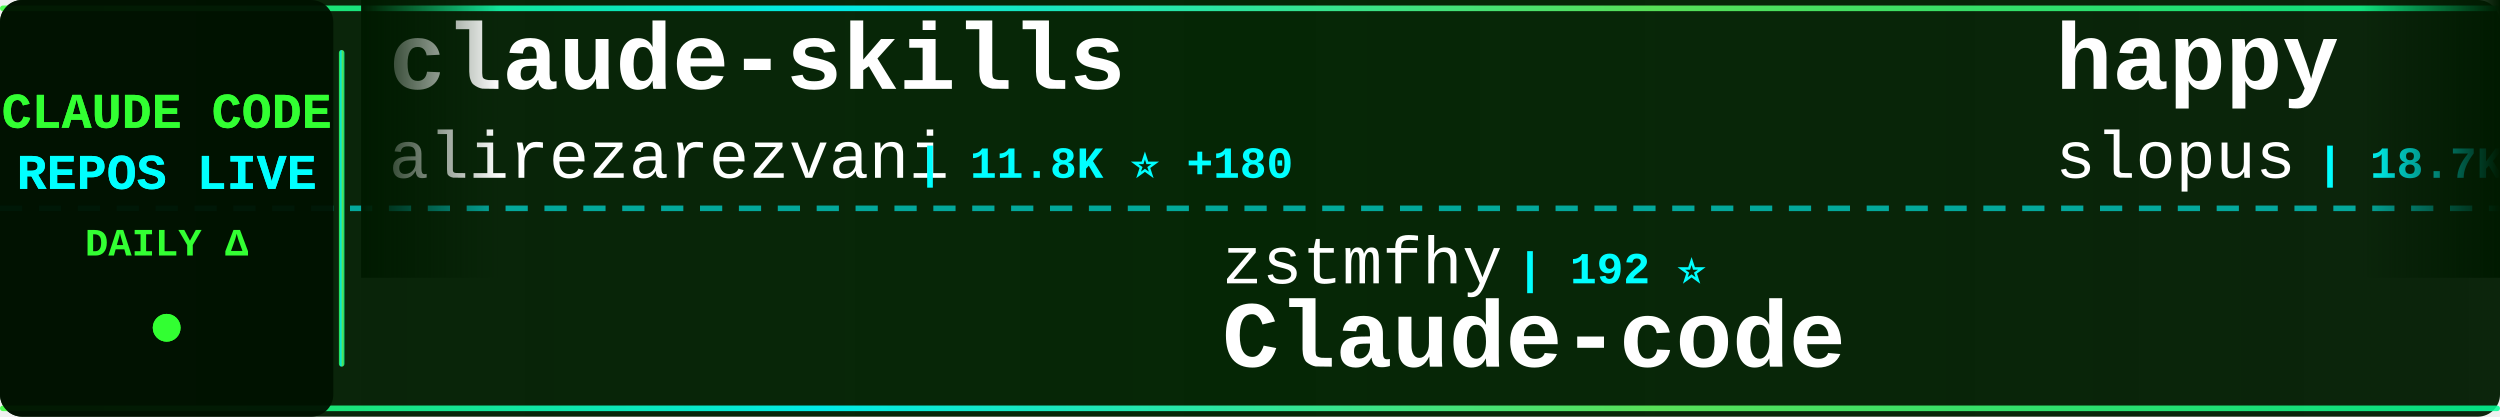
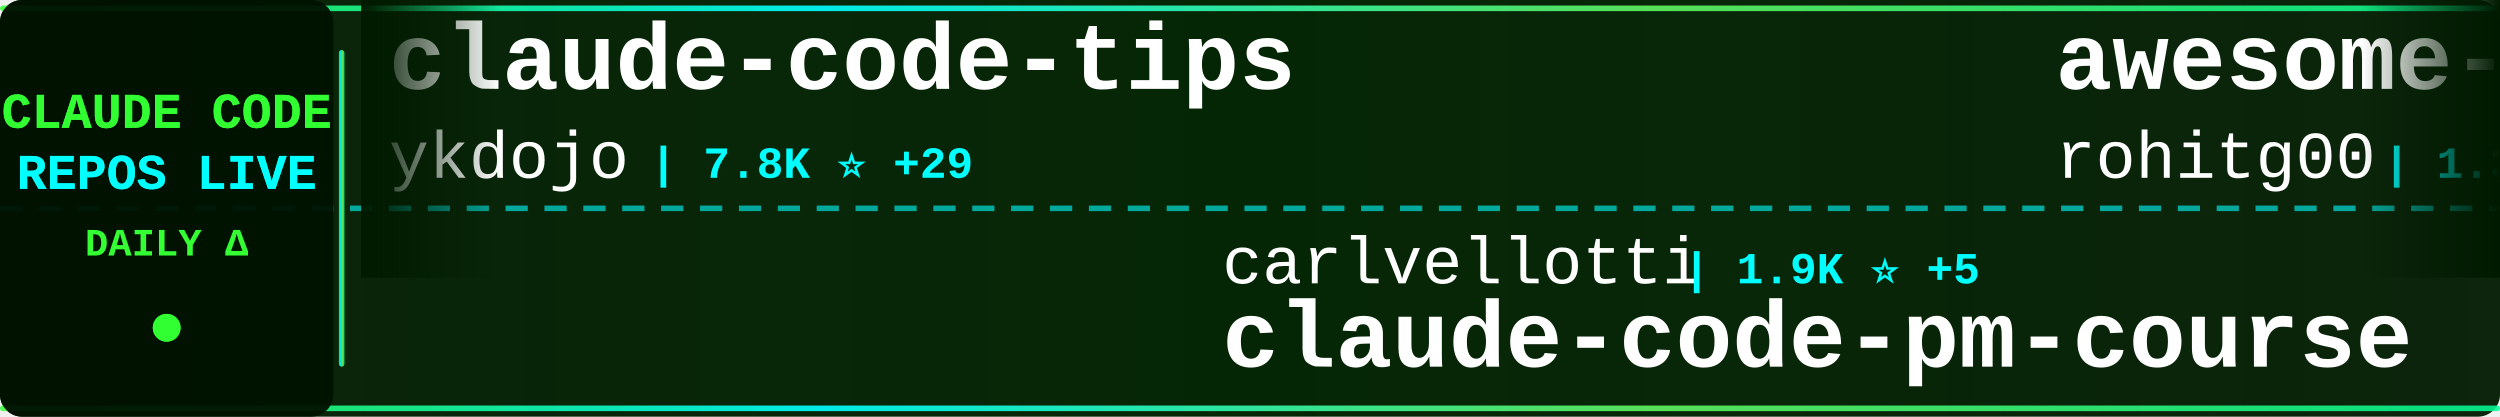
<svg xmlns="http://www.w3.org/2000/svg" width="900" height="150">
  <defs>
    <linearGradient id="tickerBg" x1="0%" y1="0%" x2="100%" y2="0%">
      <stop offset="0%" style="stop-color:#001a00;stop-opacity:0.95" />
      <stop offset="50%" style="stop-color:#002200;stop-opacity:0.98" />
      <stop offset="100%" style="stop-color:#001a00;stop-opacity:0.95" />
    </linearGradient>
    <linearGradient id="borderGrad" x1="0%" y1="0%" x2="100%" y2="0%">
      <stop offset="0%" style="stop-color:#33ff33;stop-opacity:0.85">
        <animate attributeName="stop-opacity" values="0.85;1;0.85" dur="2s" repeatCount="indefinite" />
      </stop>
      <stop offset="33%" style="stop-color:#00ffff;stop-opacity:0.9">
        <animate attributeName="stop-opacity" values="0.9;1;0.9" dur="2.2s" repeatCount="indefinite" />
      </stop>
      <stop offset="66%" style="stop-color:#66ff66;stop-opacity:0.85">
        <animate attributeName="stop-opacity" values="0.85;1;0.85" dur="1.8s" repeatCount="indefinite" />
      </stop>
      <stop offset="100%" style="stop-color:#00ff99;stop-opacity:0.85">
        <animate attributeName="stop-opacity" values="0.85;1;0.85" dur="2s" repeatCount="indefinite" />
      </stop>
    </linearGradient>
    <filter id="textGlow">
      <feGaussianBlur stdDeviation="0.1" result="coloredBlur" />
      <feMerge>
        <feMergeNode in="coloredBlur" />
        <feMergeNode in="SourceGraphic" />
      </feMerge>
    </filter>
    <filter id="metricGlow">
      <feGaussianBlur stdDeviation="0.2" result="coloredBlur" />
      <feMerge>
        <feMergeNode in="coloredBlur" />
        <feMergeNode in="SourceGraphic" />
      </feMerge>
    </filter>
    <linearGradient id="leftFade" x1="0%" y1="0%" x2="100%" y2="0%">
      <stop offset="0%" style="stop-color:#001a00;stop-opacity:1" />
      <stop offset="100%" style="stop-color:#001a00;stop-opacity:0" />
    </linearGradient>
    <linearGradient id="rightFade" x1="0%" y1="0%" x2="100%" y2="0%">
      <stop offset="0%" style="stop-color:#001a00;stop-opacity:0" />
      <stop offset="100%" style="stop-color:#001a00;stop-opacity:1" />
    </linearGradient>
  </defs>
  <rect width="900" height="150" fill="url(#tickerBg)" rx="8" />
  <rect x="0" y="2" width="900" height="2" fill="url(#borderGrad)" rx="1" />
  <rect x="0" y="146" width="900" height="2" fill="url(#borderGrad)" rx="1" />
  <line x1="0" y1="75" x2="900" y2="75" stroke="#00ffff" stroke-width="2" stroke-dasharray="8 6" opacity="0.6" />
  <rect x="0" y="0" width="120" height="150" fill="#001100" opacity="0.95" rx="8" />
  <text x="60" y="46" font-family="'Courier New', monospace" font-size="18" font-weight="bold" fill="#33ff33" text-anchor="middle" filter="url(#textGlow)">
    CLAUDE CODE
  </text>
  <text x="60" y="68" font-family="'Courier New', monospace" font-size="18" font-weight="bold" fill="#00ffff" text-anchor="middle" filter="url(#textGlow)">
    REPOS LIVE
  </text>
  <text x="60" y="92" font-family="'Courier New', monospace" font-size="14" font-weight="bold" fill="#33ff33" text-anchor="middle">
    DAILY Δ
  </text>
  <circle cx="60" cy="118" r="5" fill="#33ff33" filter="url(#metricGlow)">
    <animate attributeName="r" values="4;6;4" dur="1.5s" repeatCount="indefinite" />
    <animate attributeName="opacity" values="0.6;1;0.6" dur="1.5s" repeatCount="indefinite" />
  </circle>
  <rect x="122" y="18" width="2" height="114" fill="url(#borderGrad)" rx="1" />
  <clipPath id="tickerClip">
    <rect x="130" y="0" width="770" height="150" />
  </clipPath>
  <g clip-path="url(#tickerClip)">
    <g id="tickerItems">
      <animateTransform attributeName="transform" attributeType="XML" type="translate" from="0 0" to="-3000 0" dur="54s" repeatCount="indefinite" />
      <g transform="translate(0, 0)">
-         <text x="140" y="32" font-family="'Courier New', monospace" font-size="34" font-weight="bold" fill="#ffffff">claude-skills</text>
-         <text x="140" y="64" font-family="'Courier New', monospace" font-size="24" font-weight="normal" fill="#ffffff" opacity="1.0">alirezarezvani</text>
-         <text x="330" y="64" font-family="'Courier New', monospace" font-size="16" font-weight="bold" fill="#00ffff"> | 11.8K ⭐ +180</text>
+         <text x="140" y="32" font-family="'Courier New', monospace" font-size="34" font-weight="bold" fill="#ffffff">claude-code-tips</text>
+         <text x="140" y="64" font-family="'Courier New', monospace" font-size="24" font-weight="normal" fill="#ffffff" opacity="1.0">ykdojo</text>
+         <text x="234" y="64" font-family="'Courier New', monospace" font-size="16" font-weight="bold" fill="#00ffff"> | 7.8K ⭐ +29</text>
      </g>
      <g transform="translate(300, 0)">
-         <text x="140" y="102" font-family="'Courier New', monospace" font-size="24" font-weight="normal" fill="#ffffff" opacity="1.0">zstmfhy</text>
-         <text x="246" y="102" font-family="'Courier New', monospace" font-size="16" font-weight="bold" fill="#00ffff"> | 192 ⭐</text>
-         <text x="140" y="132" font-family="'Courier New', monospace" font-size="34" font-weight="bold" fill="#ffffff">Claude-code</text>
+         <text x="140" y="102" font-family="'Courier New', monospace" font-size="24" font-weight="normal" fill="#ffffff" opacity="1.0">carlvellotti</text>
+         <text x="306" y="102" font-family="'Courier New', monospace" font-size="16" font-weight="bold" fill="#00ffff"> | 1.9K ⭐ +5</text>
+         <text x="140" y="132" font-family="'Courier New', monospace" font-size="34" font-weight="bold" fill="#ffffff">claude-code-pm-course</text>
      </g>
      <g transform="translate(600, 0)">
-         <text x="140" y="32" font-family="'Courier New', monospace" font-size="34" font-weight="bold" fill="#ffffff">happy</text>
-         <text x="140" y="64" font-family="'Courier New', monospace" font-size="24" font-weight="normal" fill="#ffffff" opacity="1.0">slopus</text>
-         <text x="234" y="64" font-family="'Courier New', monospace" font-size="16" font-weight="bold" fill="#00ffff"> | 18.7K ⭐ +71</text>
+         <text x="140" y="32" font-family="'Courier New', monospace" font-size="34" font-weight="bold" fill="#ffffff">awesome-claude-code-tool...</text>
+         <text x="140" y="64" font-family="'Courier New', monospace" font-size="24" font-weight="normal" fill="#ffffff" opacity="1.0">rohitg00</text>
+         <text x="258" y="64" font-family="'Courier New', monospace" font-size="16" font-weight="bold" fill="#00ffff"> | 1.3K ⭐ +12</text>
      </g>
      <g transform="translate(900, 0)">
        <text x="140" y="102" font-family="'Courier New', monospace" font-size="24" font-weight="normal" fill="#ffffff" opacity="1.0">qwibitai</text>
-         <text x="258" y="102" font-family="'Courier New', monospace" font-size="16" font-weight="bold" fill="#00ffff"> | 27.5K ⭐ +42</text>
+         <text x="258" y="102" font-family="'Courier New', monospace" font-size="16" font-weight="bold" fill="#00ffff"> | 27.5K ⭐ +43</text>
        <text x="140" y="132" font-family="'Courier New', monospace" font-size="34" font-weight="bold" fill="#ffffff">nanoclaw</text>
      </g>
      <g transform="translate(1200, 0)">
        <text x="140" y="32" font-family="'Courier New', monospace" font-size="34" font-weight="bold" fill="#ffffff">claude-code-system-promp...</text>
        <text x="140" y="64" font-family="'Courier New', monospace" font-size="24" font-weight="normal" fill="#ffffff" opacity="1.0">Piebald-AI</text>
-         <text x="282" y="64" font-family="'Courier New', monospace" font-size="16" font-weight="bold" fill="#00ffff"> | 9.1K ⭐ +30</text>
+         <text x="282" y="64" font-family="'Courier New', monospace" font-size="16" font-weight="bold" fill="#00ffff"> | 9.1K ⭐ +27</text>
      </g>
      <g transform="translate(1500, 0)">
-         <text x="140" y="102" font-family="'Courier New', monospace" font-size="24" font-weight="normal" fill="#ffffff" opacity="1.0">alejandrobalderas</text>
-         <text x="366" y="102" font-family="'Courier New', monospace" font-size="16" font-weight="bold" fill="#00ffff"> | 1.6K ⭐ +20</text>
-         <text x="140" y="132" font-family="'Courier New', monospace" font-size="34" font-weight="bold" fill="#ffffff">claude-code-from-source</text>
+         <text x="140" y="102" font-family="'Courier New', monospace" font-size="24" font-weight="normal" fill="#ffffff" opacity="1.0">Donchitos</text>
+         <text x="270" y="102" font-family="'Courier New', monospace" font-size="16" font-weight="bold" fill="#00ffff"> | 12.7K ⭐ +876</text>
+         <text x="140" y="132" font-family="'Courier New', monospace" font-size="34" font-weight="bold" fill="#ffffff">Claude-Code-Game-Studios</text>
      </g>
      <g transform="translate(1800, 0)">
-         <text x="140" y="32" font-family="'Courier New', monospace" font-size="34" font-weight="bold" fill="#ffffff">claude-code-showcase</text>
-         <text x="140" y="64" font-family="'Courier New', monospace" font-size="24" font-weight="normal" fill="#ffffff" opacity="1.0">ChrisWiles</text>
-         <text x="282" y="64" font-family="'Courier New', monospace" font-size="16" font-weight="bold" fill="#00ffff"> | 5.8K ⭐ +3</text>
+         <text x="140" y="32" font-family="'Courier New', monospace" font-size="34" font-weight="bold" fill="#ffffff">claude-code-templates</text>
+         <text x="140" y="64" font-family="'Courier New', monospace" font-size="24" font-weight="normal" fill="#ffffff" opacity="1.0">davila7</text>
+         <text x="246" y="64" font-family="'Courier New', monospace" font-size="16" font-weight="bold" fill="#00ffff"> | 24.7K ⭐ +32</text>
      </g>
      <g transform="translate(2100, 0)">
-         <text x="140" y="102" font-family="'Courier New', monospace" font-size="24" font-weight="normal" fill="#ffffff" opacity="1.0">KimYx0207</text>
-         <text x="270" y="102" font-family="'Courier New', monospace" font-size="16" font-weight="bold" fill="#00ffff"> | 3.4K ⭐ +16</text>
-         <text x="140" y="132" font-family="'Courier New', monospace" font-size="34" font-weight="bold" fill="#ffffff">Claude-Code-x-OpenClaw-G...</text>
+         <text x="140" y="102" font-family="'Courier New', monospace" font-size="24" font-weight="normal" fill="#ffffff" opacity="1.0">1rgs</text>
+         <text x="210" y="102" font-family="'Courier New', monospace" font-size="16" font-weight="bold" fill="#00ffff"> | 3.5K ⭐ +4</text>
+         <text x="140" y="132" font-family="'Courier New', monospace" font-size="34" font-weight="bold" fill="#ffffff">claude-code-proxy</text>
      </g>
      <g transform="translate(2400, 0)">
-         <text x="140" y="32" font-family="'Courier New', monospace" font-size="34" font-weight="bold" fill="#ffffff">claude-howto</text>
-         <text x="140" y="64" font-family="'Courier New', monospace" font-size="24" font-weight="normal" fill="#ffffff" opacity="1.0">luongnv89</text>
-         <text x="270" y="64" font-family="'Courier New', monospace" font-size="16" font-weight="bold" fill="#00ffff"> | 27.5K ⭐ +168</text>
+         <text x="140" y="32" font-family="'Courier New', monospace" font-size="34" font-weight="bold" fill="#ffffff">claude-code-settings</text>
+         <text x="140" y="64" font-family="'Courier New', monospace" font-size="24" font-weight="normal" fill="#ffffff" opacity="1.0">feiskyer</text>
+         <text x="258" y="64" font-family="'Courier New', monospace" font-size="16" font-weight="bold" fill="#00ffff"> | 1.4K ⭐ +4</text>
      </g>
      <g transform="translate(2700, 0)">
-         <text x="140" y="102" font-family="'Courier New', monospace" font-size="24" font-weight="normal" fill="#ffffff" opacity="1.0">Cranot</text>
-         <text x="234" y="102" font-family="'Courier New', monospace" font-size="16" font-weight="bold" fill="#00ffff"> | 2.6K ⭐ +2</text>
-         <text x="140" y="132" font-family="'Courier New', monospace" font-size="34" font-weight="bold" fill="#ffffff">claude-code-guide</text>
+         <text x="140" y="102" font-family="'Courier New', monospace" font-size="24" font-weight="normal" fill="#ffffff" opacity="1.0">multica-ai</text>
+         <text x="282" y="102" font-family="'Courier New', monospace" font-size="16" font-weight="bold" fill="#00ffff"> | 58.5K ⭐ +3.4K</text>
+         <text x="140" y="132" font-family="'Courier New', monospace" font-size="34" font-weight="bold" fill="#ffffff">andrej-karpathy-skills</text>
      </g>
      <g transform="translate(3000, 0)">
-         <text x="140" y="32" font-family="'Courier New', monospace" font-size="34" font-weight="bold" fill="#ffffff">claude-skills</text>
-         <text x="140" y="64" font-family="'Courier New', monospace" font-size="24" font-weight="normal" fill="#ffffff" opacity="1.0">alirezarezvani</text>
-         <text x="330" y="64" font-family="'Courier New', monospace" font-size="16" font-weight="bold" fill="#00ffff"> | 11.8K ⭐ +180</text>
+         <text x="140" y="32" font-family="'Courier New', monospace" font-size="34" font-weight="bold" fill="#ffffff">claude-code-tips</text>
+         <text x="140" y="64" font-family="'Courier New', monospace" font-size="24" font-weight="normal" fill="#ffffff" opacity="1.0">ykdojo</text>
+         <text x="234" y="64" font-family="'Courier New', monospace" font-size="16" font-weight="bold" fill="#00ffff"> | 7.8K ⭐ +29</text>
      </g>
      <g transform="translate(3300, 0)">
-         <text x="140" y="102" font-family="'Courier New', monospace" font-size="24" font-weight="normal" fill="#ffffff" opacity="1.0">zstmfhy</text>
-         <text x="246" y="102" font-family="'Courier New', monospace" font-size="16" font-weight="bold" fill="#00ffff"> | 192 ⭐</text>
-         <text x="140" y="132" font-family="'Courier New', monospace" font-size="34" font-weight="bold" fill="#ffffff">Claude-code</text>
+         <text x="140" y="102" font-family="'Courier New', monospace" font-size="24" font-weight="normal" fill="#ffffff" opacity="1.0">carlvellotti</text>
+         <text x="306" y="102" font-family="'Courier New', monospace" font-size="16" font-weight="bold" fill="#00ffff"> | 1.9K ⭐ +5</text>
+         <text x="140" y="132" font-family="'Courier New', monospace" font-size="34" font-weight="bold" fill="#ffffff">claude-code-pm-course</text>
      </g>
      <g transform="translate(3600, 0)">
-         <text x="140" y="32" font-family="'Courier New', monospace" font-size="34" font-weight="bold" fill="#ffffff">happy</text>
-         <text x="140" y="64" font-family="'Courier New', monospace" font-size="24" font-weight="normal" fill="#ffffff" opacity="1.0">slopus</text>
-         <text x="234" y="64" font-family="'Courier New', monospace" font-size="16" font-weight="bold" fill="#00ffff"> | 18.7K ⭐ +71</text>
+         <text x="140" y="32" font-family="'Courier New', monospace" font-size="34" font-weight="bold" fill="#ffffff">awesome-claude-code-tool...</text>
+         <text x="140" y="64" font-family="'Courier New', monospace" font-size="24" font-weight="normal" fill="#ffffff" opacity="1.0">rohitg00</text>
+         <text x="258" y="64" font-family="'Courier New', monospace" font-size="16" font-weight="bold" fill="#00ffff"> | 1.3K ⭐ +12</text>
      </g>
      <g transform="translate(3900, 0)">
        <text x="140" y="102" font-family="'Courier New', monospace" font-size="24" font-weight="normal" fill="#ffffff" opacity="1.0">qwibitai</text>
-         <text x="258" y="102" font-family="'Courier New', monospace" font-size="16" font-weight="bold" fill="#00ffff"> | 27.5K ⭐ +42</text>
+         <text x="258" y="102" font-family="'Courier New', monospace" font-size="16" font-weight="bold" fill="#00ffff"> | 27.5K ⭐ +43</text>
        <text x="140" y="132" font-family="'Courier New', monospace" font-size="34" font-weight="bold" fill="#ffffff">nanoclaw</text>
      </g>
    </g>
  </g>
  <rect x="130" y="0" width="50" height="100" fill="url(#leftFade)" />
  <rect x="850" y="0" width="50" height="100" fill="url(#rightFade)" />
</svg>
